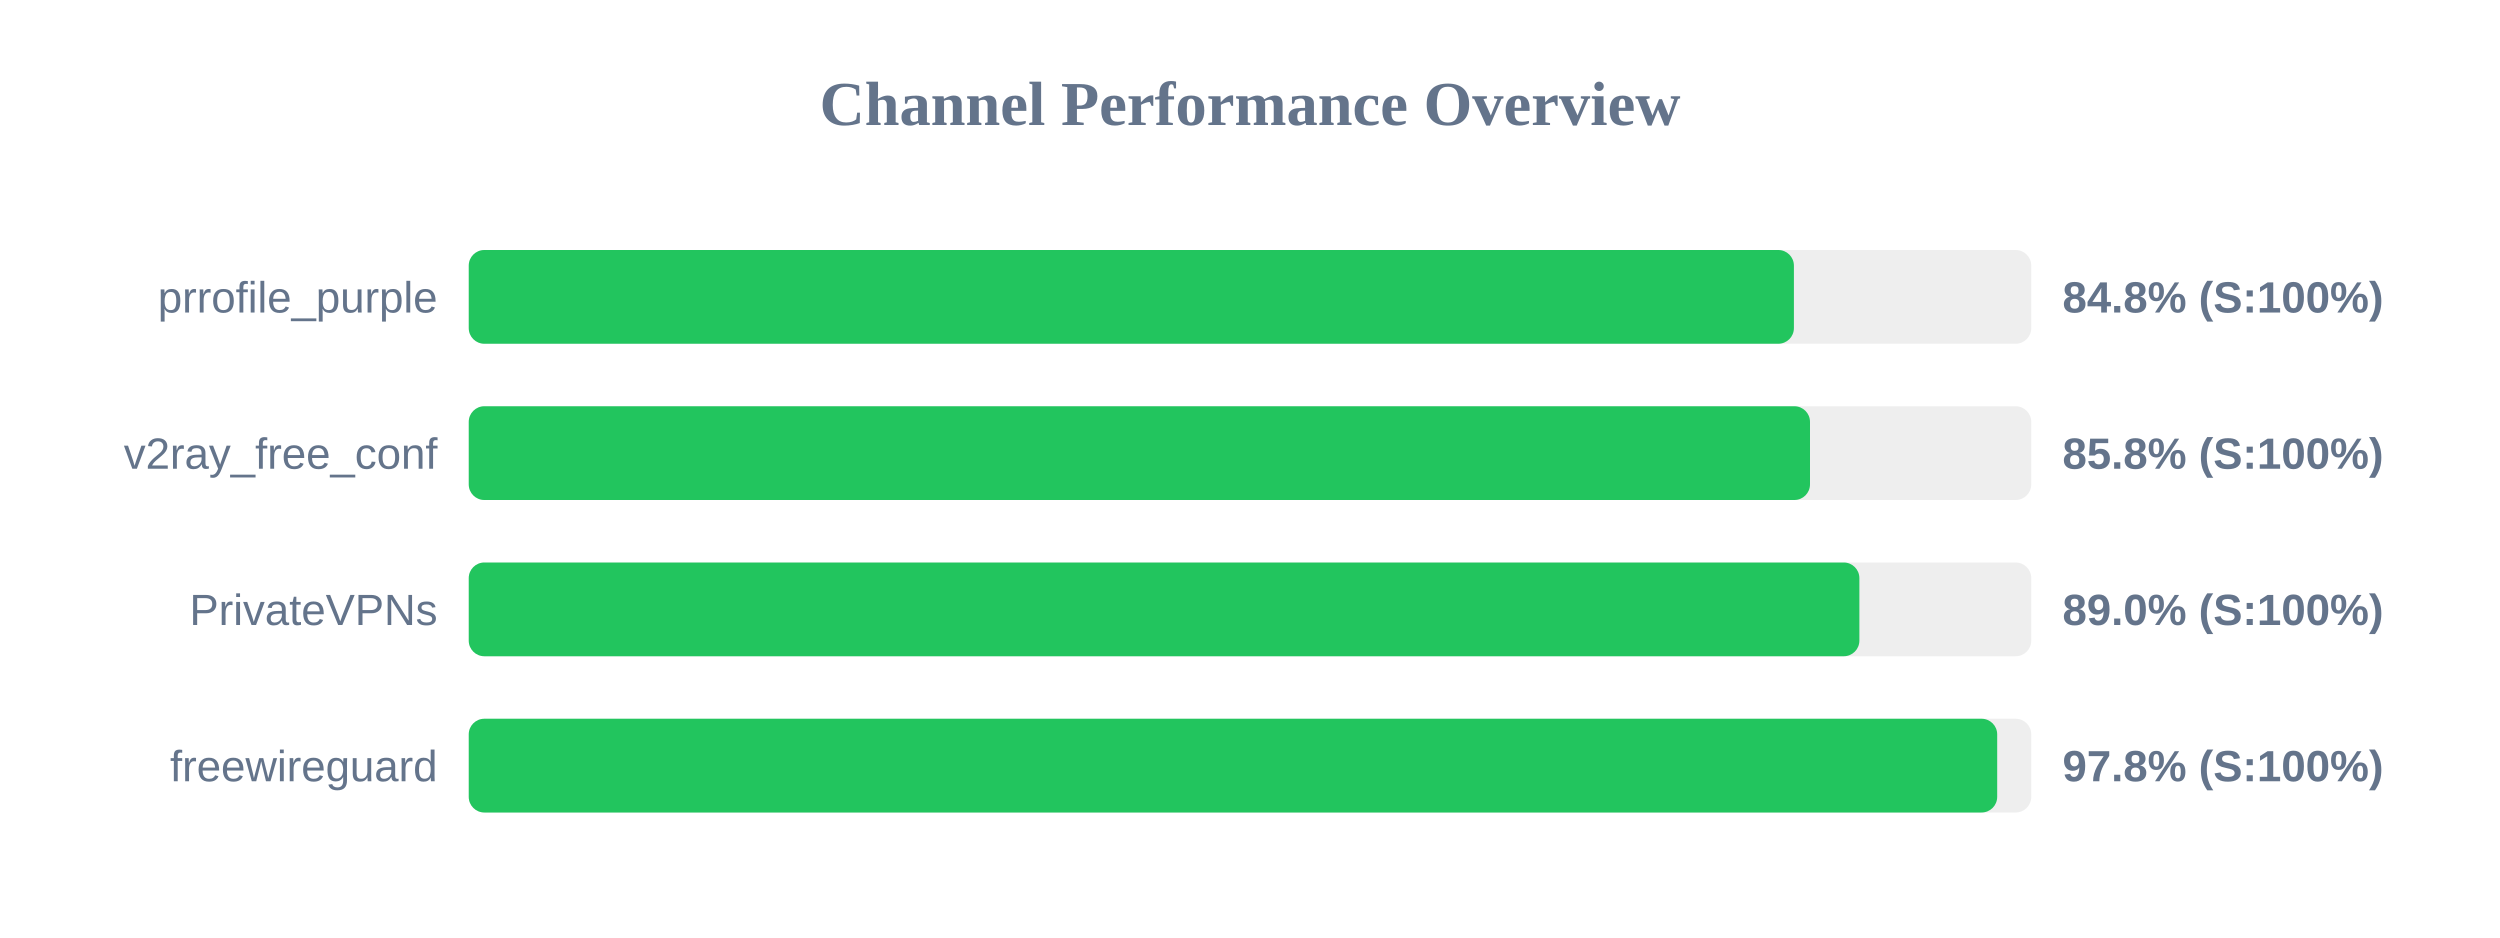
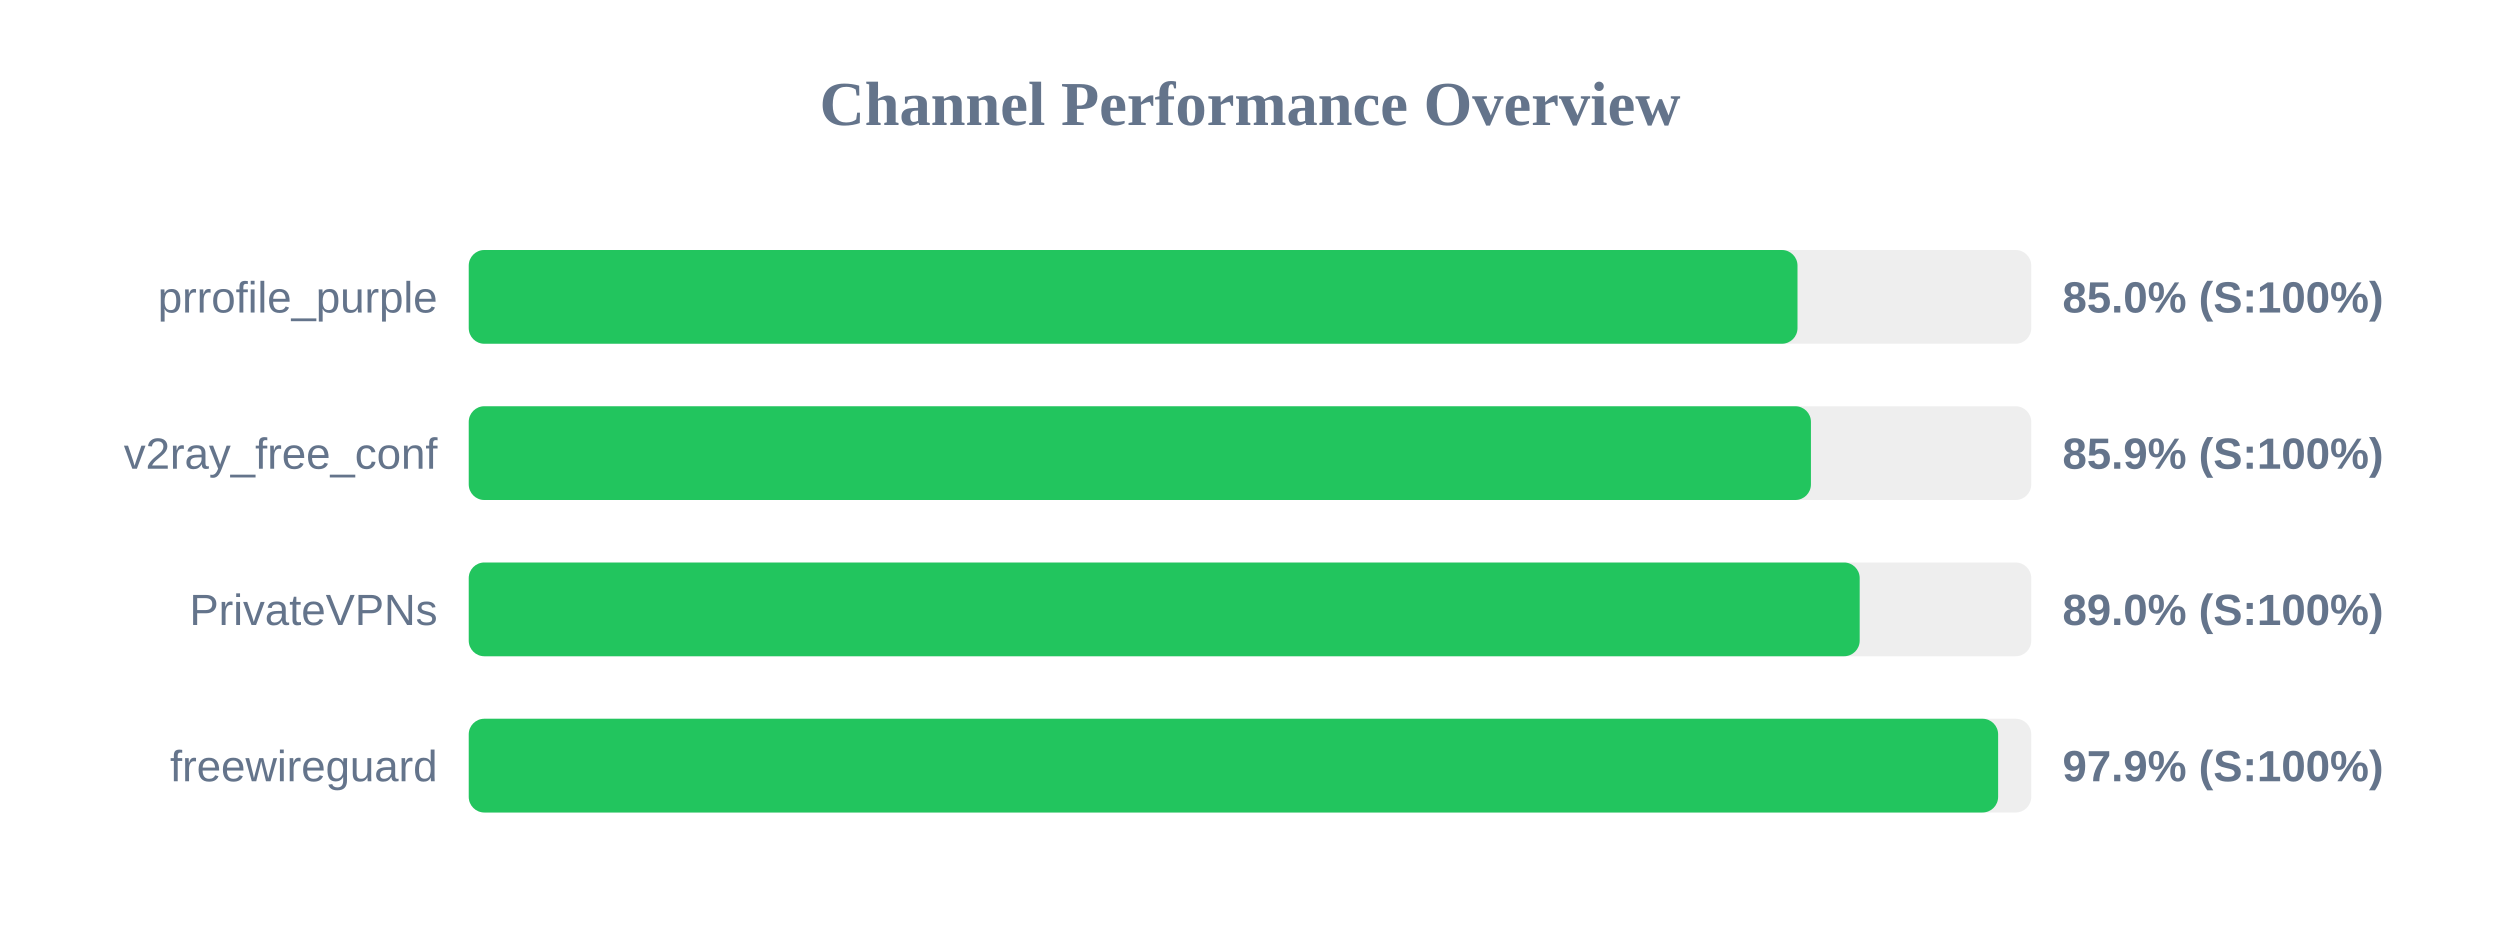
<svg xmlns="http://www.w3.org/2000/svg" width="800" height="300" version="1.1">
  <style>
        .row { font: 14px Arial; fill: #64748b; }
        .score { font: bold 14px Arial; fill: #64748b; }
    </style>
  <text x="400" y="40" text-anchor="middle" font-size="20px" font-weight="bold" fill="#64748b">Channel Performance Overview</text>
  <rect x="150" y="80" width="500" height="30" fill="#eee" rx="5" />
-   <rect x="150" y="80" width="424.05" height="30" fill="#22c55e" rx="5" />
+   <rect x="150" y="80" width="425.2" height="30" fill="#22c55e" rx="5" />
  <text x="140" y="100" text-anchor="end" class="row">prrofile_purple</text>
-   <text x="660" y="100" text-anchor="start" class="score">84.8% (S:100%)</text>
+   <text x="660" y="100" text-anchor="start" class="score">85.0% (S:100%)</text>
  <rect x="150" y="130" width="500" height="30" fill="#eee" rx="5" />
-   <rect x="150" y="130" width="429.2" height="30" fill="#22c55e" rx="5" />
+   <rect x="150" y="130" width="429.5" height="30" fill="#22c55e" rx="5" />
  <text x="140" y="150" text-anchor="end" class="row">v2ray_free_conf</text>
-   <text x="660" y="150" text-anchor="start" class="score">85.8% (S:100%)</text>
+   <text x="660" y="150" text-anchor="start" class="score">85.9% (S:100%)</text>
  <rect x="150" y="180" width="500" height="30" fill="#eee" rx="5" />
-   <rect x="150" y="180" width="445.0" height="30" fill="#22c55e" rx="5" />
+   <rect x="150" y="180" width="445.1" height="30" fill="#22c55e" rx="5" />
  <text x="140" y="200" text-anchor="end" class="row">PrivateVPNs</text>
  <text x="660" y="200" text-anchor="start" class="score">89.0% (S:100%)</text>
  <rect x="150" y="230" width="500" height="30" fill="#eee" rx="5" />
-   <rect x="150" y="230" width="489.1" height="30" fill="#22c55e" rx="5" />
+   <rect x="150" y="230" width="489.4" height="30" fill="#22c55e" rx="5" />
  <text x="140" y="250" text-anchor="end" class="row">freewireguard</text>
-   <text x="660" y="250" text-anchor="start" class="score">97.8% (S:100%)</text>
+   <text x="660" y="250" text-anchor="start" class="score">97.9% (S:100%)</text>
</svg>
